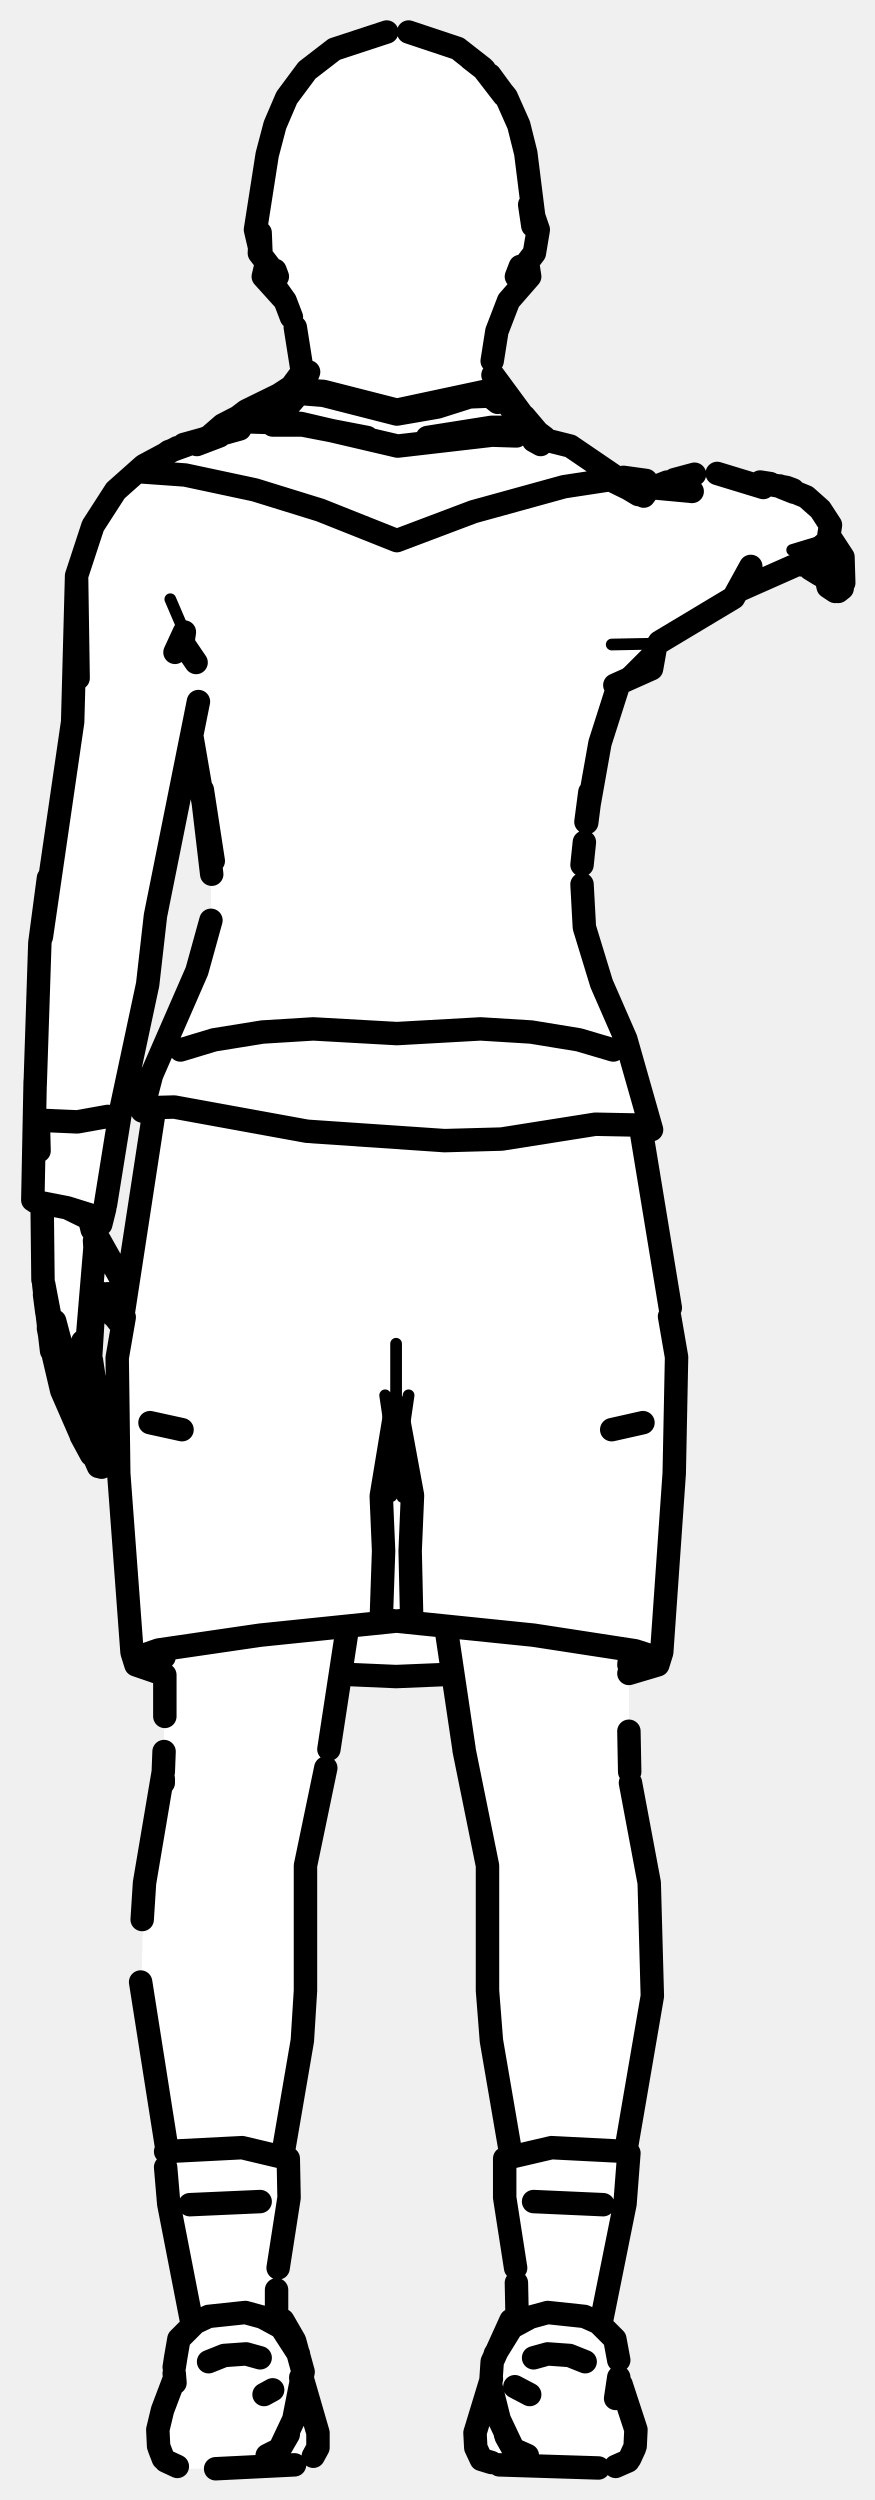
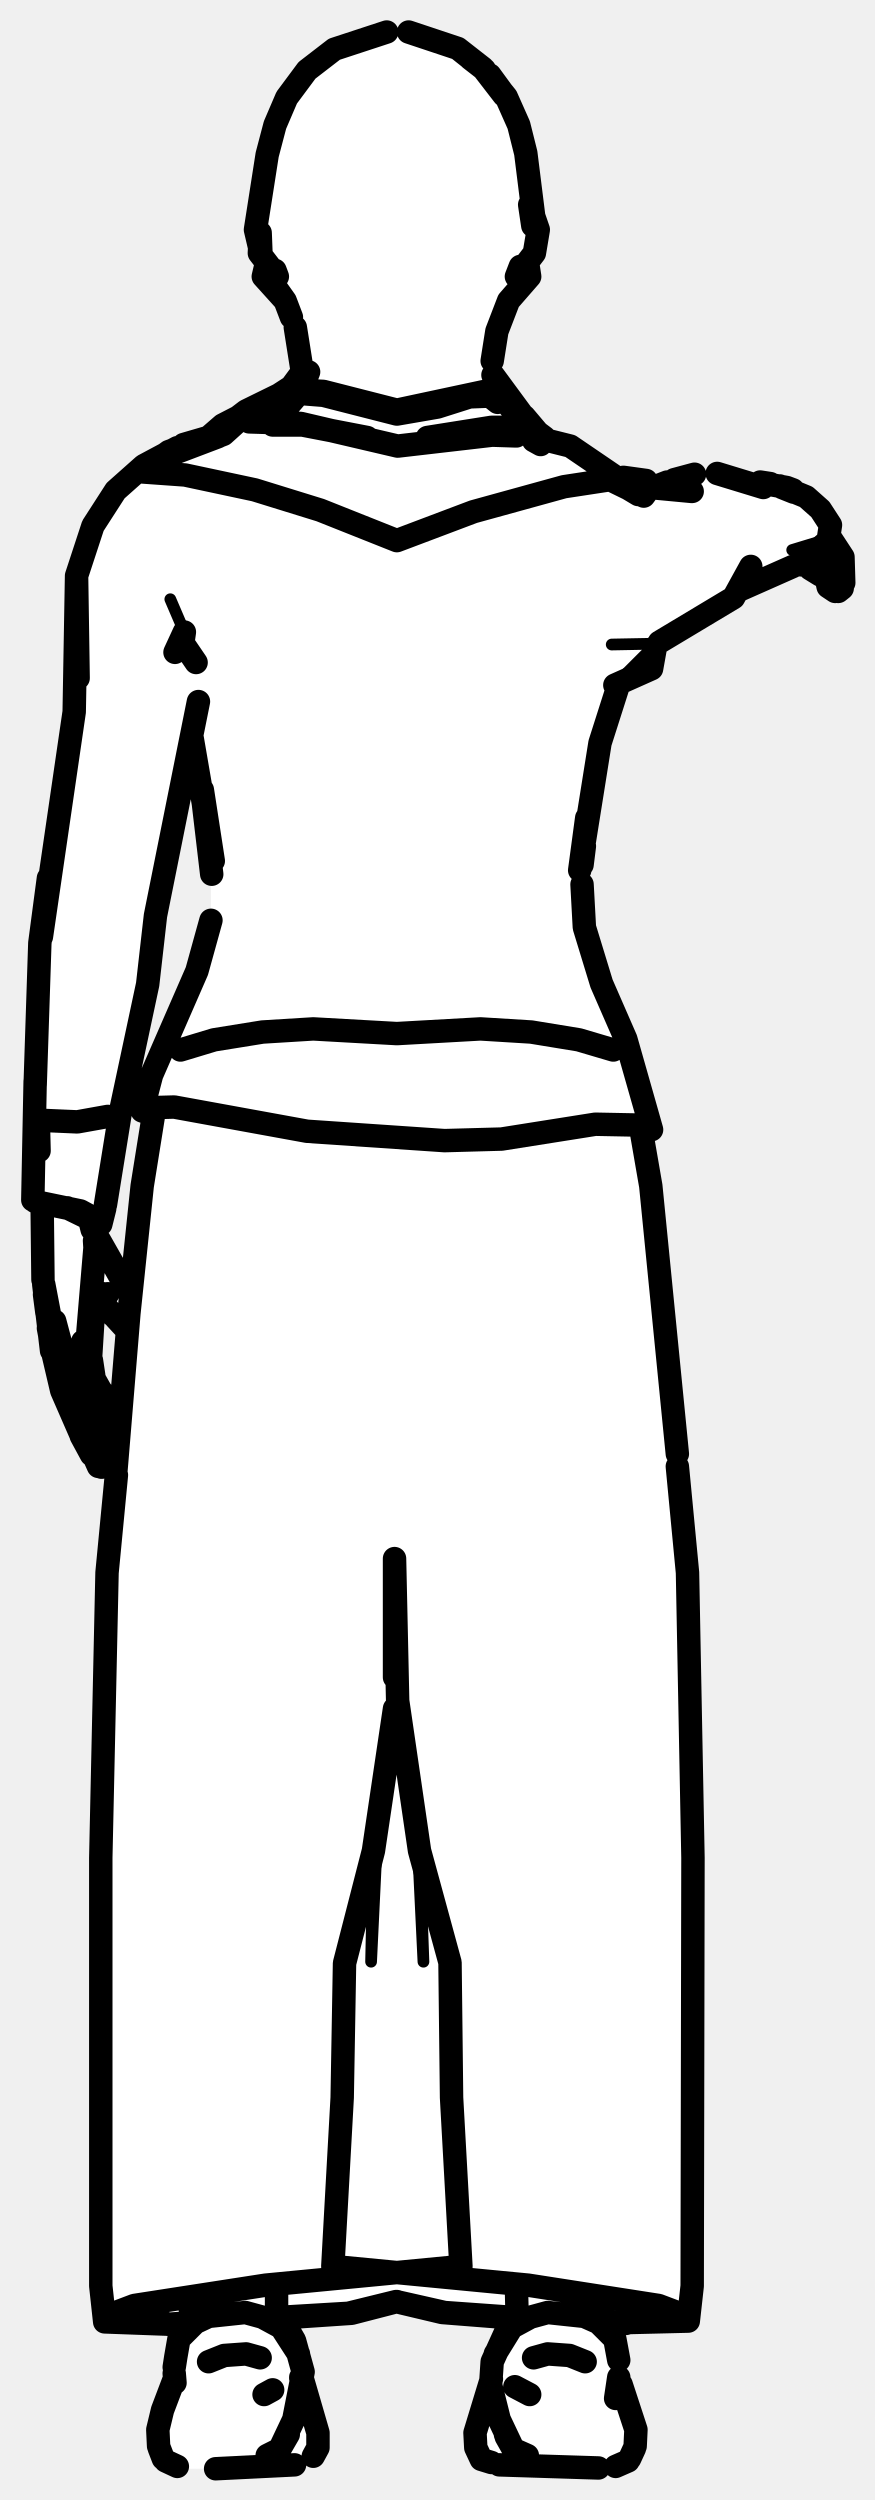
<svg xmlns="http://www.w3.org/2000/svg" viewBox="0 0 112 320" width="112" height="320" data-facing="back" data-backstage-id="makehuman/Biped/p32" data-pose="point">
-   <path class="fill" d="M48.5 4.3L53.3 4L59.3 6.5L63 9.8L66.5 15.8L69 29.8L68.5 32.3L67.5 33.3L68 35.3L65.5 37.8L64 40.8L63 47.8L68.5 55.3L74.8 58L78.8 61L82.8 61.5L83.3 62.5L89.3 60.5L100.3 62L103.3 63.5L105.5 65.8L106.5 67.3L106 68.3L108 71.3L107.8 75.5L106.3 75.5L106 73.8L104.3 73.5L102.8 72L94.8 75.5L89.8 79.5L84.3 82L83.5 85.3L79.3 87.5L78.5 88.8L75 104.3L74.5 117.8L77 126.3L80 132.3L83.5 144.3L82 145.8L83.5 151.3L86.5 171.8L86.5 190.3L85 210.3L84.3 213L80.5 214.3L80.5 227.3L82.5 235.3L83.5 243.8L83.5 257.3L80 275.3L80 282.8L77 295.8L77 297.8L79 299.8L79.5 305.3L81.5 310.8L81 314.3L78.8 316L63.3 315.5L61.8 315L61 313.8L61 309.8L63 304.8L63 301.8L66 296.3L66 288.8L64.5 282.3L64.5 276.8L65.5 275.3L62.5 259.3L62.5 237.8L59.5 225.8L57.8 214.5L43.5 214.8L42.5 223.3L39.5 234.8L39 260.3L36 275.8L37 276.8L37 282.8L35.5 289.3L35.5 296.3L38.5 301.8L38.5 304.8L40.5 309.3L40.5 313.8L39.8 315L38.3 315.5L31.8 316L22.8 316L20.5 313.8L20 310.8L22 305.3L22.5 300.3L24.5 297.8L24 292.3L21.5 282.8L21.5 274.8L18 256.8L18.5 239.3L21 227.8L21 214.3L19.3 214L17 212.3L16.5 209.3L15 188.8L15.5 169.8L12.8 166.5L12 167.8L11.5 174.3L14.5 182.3L14 187.3L12.5 187.8L8.5 179.8L6.5 173.3L5 160.3L5.5 154.3L4 153.3L5 119.8L9.5 92.8L10 72.8L13 65.3L17.8 60L22.8 57L26.8 56L38 48.8L38 42.3L36.5 38.3L34 35.8L34 33.3L33 32.3L32.5 29.3L34 19.8L35.5 14.8L38.5 9.8L42.3 6.5L48.5 4.3ZM24.3 95.5L20 115.8L19 126.3L15 143.8L13.5 155.3L12.8 156.5L11.5 156.8L16.3 164.5L18 151.8L19.5 146.3L19.5 142.8L18.5 142.3L18.5 140.3L25 125.3L27 118.3L27 108.3L25 95.8L24.3 95.5Z" fill="#fff" fill-rule="evenodd" />
-   <path class="detail" d="M67.3 26.2L68.9 29.4L68.2 32.4M33.7 35.4L36.7 38.5M12 179.1L12.2 177.3L12.1 179.7M50.7 172L50.7 180M49.3 178.6L50.1 184L50.1 191.5L51.7 186.5M52.3 178.6L51.5 184.1L51.5 191.6L49.8 186.5M78.3 82.5L83.5 82.4M83.7 82.7L78.7 87.7M23.6 80.9L21.8 76.7M101.4 70.4L106 69" fill="none" stroke="#000" stroke-width="1.5" stroke-linecap="round" stroke-linejoin="round" />
-   <path class="outline" d="M33.3 29.8L33.4 32.4L32.7 29.4L34.2 19.8L35.2 16L36.7 12.5L39.3 9L42.8 6.3L49.5 4.1M52.3 4.1L58.6 6.2L61.8 8.7L64.8 12.4L66.4 16L67.3 19.6L68.3 27.6M58.6 6.2L62 8.9M60.2 7.5L62 8.9M61.8 8.7L64.5 12.2M62.7 9.6L64.6 12.2M68.2 28.9L67.8 26.2L68.9 29.4L68.4 32.4L66.1 35.4L66.6 34.1M33.3 30.2L33.2 32.4L35.5 35.4L35.2 34.6M34.1 33.7L33.7 35.4L36.5 38.5L34.3 35.4L36.5 38.5L37.3 40.6M67.6 34.1L67.8 35.4L65.1 38.5L63.6 42.4M37.8 41.9L38.7 47.6L38 48.7M63.6 42.4L63 46.2M34.5 51.5L31.6 53.2L37.3 49.5L38.7 47.6L37.8 49.2M38.4 50.2L36.6 52.3L39.5 47.6L38.8 49.4M63.1 48L67 53.3M37.2 49.8L35.3 51M65.6 52.5L63.4 49.8L66.3 52.7L68.4 55.7M37 49.9L31.5 52.6L27.3 55.8M34.5 51.4L31.7 52.8L28.9 55.3M20.4 59.4L18.1 60.4L23.7 60.8L32.6 62.7L41 65.3L50.8 69.2L60.6 65.5L72.2 62.3L78.1 61.4L82.4 63.5L73 57.1L68.2 55.9M67.1 54.4L67.7 55.2M27.4 55.8L31.8 52.7L28.5 54.4L26.7 56M69.7 56L68.5 55.1L69.1 55.8M67.1 53.3L69.3 55.9M28.8 55.2L21.6 57.8L18.1 60.4M25.2 56.9L28.1 55.8M78.8 61.3L82.4 63.5L83.2 62.4L82.7 61.5L79.8 61.1M28.5 54.4L27 55.7L28.5 54.4M80.2 61.3L81.3 61.4M66.4 55.4L65.1 54.7L62.9 54.7L54.7 56M65.7 54.8L66.4 55.3M105 73.6L103.7 72.8M106.2 68.7L107.9 71.3L108 74.6M106.9 75.7L106 75.1L105.7 73.7M107.9 71.3L107.9 71.8M107.8 75.3L107.3 75.7M106.2 72.6L105.5 72.3M105.8 72.1L106.5 71L105.7 72.1M103.9 72.5L102.5 72.1M97.3 61.7L98.6 61.9M103.9 72.2L104.9 72L103.9 72.2M80.7 211.2L80.5 213.1M59.4 224L62.4 238.8L62.4 254.8L62.9 261.2L65.3 275.2M80.5 221.6L80.6 226.8M80.1 275.3L83.5 255.5L83.1 241L80.7 228.2M59.4 223.9L57.2 209.1M78.3 183L82.3 182.1M34.9 54.4L38.7 54.4L47 56M14.6 183.9L14.2 181.7M12 176.1L11.7 174.1M13 178.1L13.3 179.9M12 176.4L12.9 178M14.1 181.4L13.2 179.7M10.8 184.4L10 182.4M12.9 182.6L12.5 180.5M11.5 175.3L11.9 168.8L12.5 166.4L12.1 167.5M13 187.8L13.8 187.3L14.1 186L13.1 182.9M12.1 186.6L12.6 187.6L12.1 186.6M10.3 183.5L7.9 178L6.8 173.3M11.8 186.1L12.1 186.5M12.4 186.3L12.9 185.5L12 186.4L13 185.5L13.1 184.3L12 181.2M10.4 183.8L11.7 186.2M11.2 184.7L11.1 184.4M7.9 172.5L7 169.1L8.6 175.3L10.8 179M11.1 179.3L11.6 180.1M12.3 180.7L13.1 179.3L11.3 175.1M10.6 171.7L11.2 174.8M14.5 168.4L13.3 166.9M14.8 168.7L15.2 169.2M12.6 187.7L12.2 186.8M10.9 173.4L11.2 172.6L10.7 173.4M12.2 159.2L11.2 171.1M6.5 171.6L6.2 170M5.5 163.8L5.4 154.8M5 147.3L4.9 143.4M5.3 143.4L9.9 143.6L13.8 142.9M6.4 168.6L5.6 164.4L6.6 172.9M15.5 163.7L12.7 158.7M12.1 167.5L13.2 165.6L12.4 166.8L13.8 165.6L12.9 166.3M5.7 165.7L6 168M11.6 156.6L11.8 157.4M11.7 156.9L12.3 158M12.2 160.4L12.1 158.8M20.9 211.2L21 212.1M21.1 214.4L21.1 219.7M21 224.2L20.9 226.8L18.5 241L18.2 245.7M20.9 227.7L20.9 228.2M41.7 226.3L39.1 238.8L39.1 254.8L38.7 261.2L36.3 275.2M18 253.7L21.4 275.3M77.2 282.2L68.3 281.8M33.3 281.8L24.3 282.2M42.1 223.9L44.5 208.2M23.3 183L19.2 182.1M78.5 134.4L74.1 133.1L68 132.1L61.5 131.7L50.8 132.3L40.1 131.7L33.6 132.1L27.4 133.1L23.1 134.4M19.8 141.8L15.8 167.9M85.7 168.5L86.6 173.7L86.3 188.6L84.7 211.5L84.2 213.1L84.1 212.2L81.3 211.3L68.3 209.3L48.8 207.3L49.1 198.5L48.8 191.5L50.7 180L52.8 191.4L52.5 198.5L52.7 207.3L33.3 209.3L20.3 211.2L17.4 212.2L17.4 213.1L16.9 211.5L15.2 188.6L15 173.8L15.9 168.6M17.4 213.1L20.6 214.2M57.9 214.3L50.7 214.6L43.8 214.3M82 144.3L85.8 167.4M84.2 213.1L80.5 214.2M66.1 55.8L63 55.7L50.9 57.1L38.5 54.2L31.9 54L37.6 49.9L41.4 50.1L50.8 52.5L62.5 50L63.7 50.9M63.7 51.5L62.7 50.7L60.1 50.8L56 52.1L50.8 53L41.4 50.6L37.6 50.3M19.4 142.6L18.2 142.2L18.7 141.8L22.3 141.7L39.3 144.8L56.9 146L64.2 145.8L76.2 143.9L81.3 144L83.4 144.6L80.1 133L77 125.9L74.8 118.7L74.5 113.2M18.2 142.2L19.4 137.6L25.2 124.3L27 117.8M24.6 94.5L27.3 110.2L25.9 101.1M27.1 111.9L25.9 101.7M74.5 110.7L74.8 107.8M83.4 144.6L82.5 144.8M75.1 105.3L75.6 101.4M75.5 101.4L75 105.2L76.8 95.1L79 88.2M22.4 83.5L23.6 80.9L23.4 82.3L25.1 84.8M84.4 82.2L93.9 76.5L96.1 72.5M78.7 87.7L83.4 85.6L83.9 82.8M22.7 57.3L18.4 59.6L14.8 62.8L11.9 67.3L9.8 73.7L10 86.8L9.8 73.8L9.3 92.4L5.3 119.9M83.2 62.4L88.6 62.9M25.4 89.8L19.9 117.2L18.9 126L15.4 142.4L13.5 154.2M88.5 62.9L84.1 62.2L86.5 62.3L84.6 62.4M83.6 62.4L85.4 61.7M86.3 61.4L88.9 60.7M4.5 138.9L5.1 120.7L6.2 112.4L5.3 119.9M97.7 62.4L91.8 60.6M94.5 75.6L101.5 72.5M100.7 62.4L101.5 62.7M78.7 61.5L81.7 63.3M30.7 54.9L23.5 56.9M69.2 56.9L68.3 56.4M4.5 138.4L4.2 153.6M12.7 156.3L11.8 155.6L8.6 154.6L12.9 156.7L13.4 154.7L13 155.9M8.6 154.6L4.5 153.8M102.5 72.3L106 69.2L106.3 67.2L105 65.2L103.2 63.6L99.8 62.2M97.9 61.9L100.7 62.4M101.6 63L100.1 62.4M38.5 304.4L38.7 305.2L38.5 304.3M38.7 304.5L40.7 311.4L40.7 313.3L40.1 314.4M62.9 304.5L60.8 311.4L60.9 313.3L61.6 314.8L62.9 315.2M20.3 313.1L20.2 311L20.8 308.5L22.2 304.8M81.3 313.1L81.4 311L79.5 305.2M20.4 313.4L20.9 314.7M81.2 313.4L80.6 314.7M22.4 305L22.3 303.8M22.5 301.7L22.9 299.4L25 297.3L26.7 296.5L31.4 296L33.6 296.6L36 297.9L38.2 301.3M79.2 302.1L78.7 299.4L76.6 297.3L74.8 296.5L70.1 296L67.9 296.6L65.5 297.9L63.4 301.3M22.3 303L22.5 301.7M36.9 311.6L35.8 313.5L37.6 309.7L38.8 303.6L37.7 299.6L36.2 297M64.7 311.6L65.7 313.5L63.9 309.7L62.8 305.3L63 302.3L65.4 297M79.2 304.8L78.8 307L79.2 304.3M67.5 314.3L65.7 313.5L64.8 311.9M79.3 304.8L79.2 306.5M76.6 315.9L63.9 315.5M21.2 315L22.7 315.7M80.4 315L78.8 315.7M27.6 316L37.7 315.5M35.8 313.5L34.2 314.3M26.7 302.3L28.7 301.5L31.5 301.3L33.3 301.8M74.9 302.3L72.9 301.5L70.1 301.3L68.3 301.8M35.4 297L35.4 293.1M24.6 297.5L21.6 282.1L21.2 277.4M35.6 290.3L37 281.3L36.9 276.3L31 274.9L21.2 275.4M34.9 305.9L33.8 306.5M66.2 297L66.1 292.2M76.9 297.5L80 282.1L80.5 275.6M80.4 275.4L70.6 274.9L64.6 276.3L64.6 281.3L66 290.3M65.9 305.5L67.8 306.5" fill="none" stroke="#000" stroke-width="3" stroke-linecap="round" stroke-linejoin="round" />
+   <path class="fill" d="M48.5 4.3L53.3 4L59.3 6.5L63 9.8L66.5 15.8L69 29.8L68.5 32.3L67.5 33.3L68 35.3L65.5 37.8L64 40.8L63 47.8L68.5 55.3L74.8 58L78.8 61L82.8 61.5L83.3 62.5L89.3 60.5L100.3 62L103.3 63.5L105.5 65.8L106.5 67.3L106 68.3L108 71.3L107.8 75.5L106.3 75.5L106 73.8L104.3 73.5L102.8 72L100.3 73L94.8 75.5L89.8 79.5L84.3 82L83.5 85.3L79 87.8L76.5 95.8L74.5 108.8L74.5 117.8L75.5 121.8L80 132.3L83.5 144.3L82 145.8L83.5 151.3L88 198.8L88 223.8L89 244.3L88.5 295.8L87.8 297L86.3 297.5L77 297.8L79 299.8L79.5 305.3L81.5 310.8L81 314.3L78.8 316L69.8 316L61.8 315L61 313.8L61 309.8L63 304.8L63.5 300.3L65.5 296.8L55.8 296L51.3 294.5L45.8 296L36 296.8L38 300.3L39 303.8L38.5 304.8L40.5 309.3L40.5 313.8L39.8 315L31.8 316L22.8 316L21 314.8L20 310.8L22 305.3L22.5 300.3L24.5 297.8L14.8 297.5L13 295.8L12.5 251.3L13.5 227.3L13.5 200.8L15 188.8L16 170.3L12.8 166.5L12 167.8L11.5 174.3L14.5 182.3L14 187.3L12.5 187.8L8.5 179.8L6.5 173.3L5 160.3L5.5 154.3L4 153.3L5 119.8L9.5 92.3L10 72.8L13 65.3L17.8 60L22.8 57L26.8 56L38 48.8L38 42.3L36.5 38.3L34 35.8L34 33.3L33 32.3L32.5 29.3L34 19.8L35.5 14.8L38.5 9.8L42.3 6.5L48.5 4.3ZM24.3 95.5L20 115.8L19 126.3L15 143.8L13.5 155.3L12.8 156.5L11.5 156.8L16.8 165.5L18 151.8L19.5 146.3L19.5 142.8L18.5 142.3L18.5 140.3L25 125.3L27 118.3L27 108.3L25 95.8L24.3 95.5Z" fill="#fff" fill-rule="evenodd" />
+   <path class="detail" d="M67.3 26.2L68.9 29.4L68.2 32.4M33.7 35.4L36.7 38.5M12 179.1L12.2 177.3L12.1 179.7M53.3 232.4L54.2 251.1L53.7 236.9M45 296.1L50.7 294.6M50.5 199.5L50.7 217.8M47.8 236.9L47.5 251.1L48.4 232.4M78.3 82.5L83.5 82.4M78.7 87.7L83.7 82.7M23.6 80.9L21.8 76.7M101.4 70.4L106 69" fill="none" stroke="#000" stroke-width="1.5" stroke-linecap="round" stroke-linejoin="round" />
+   <path class="outline" d="M33.3 29.8L33.4 32.4L32.7 29.4L34.2 19.8L35.2 16L36.7 12.5L39.3 9L42.8 6.3L49.5 4.1M52.3 4.1L58.6 6.2L61.8 8.7L64.8 12.4L66.4 16L67.3 19.6L68.3 27.6M58.6 6.2L62 8.9M60.2 7.5L62 8.9M61.8 8.7L64.5 12.2M62.7 9.6L64.6 12.2M68.2 28.9L67.8 26.2L68.9 29.4L68.4 32.4L66.1 35.4L66.6 34.1M33.3 30.2L33.2 32.4L35.5 35.4L35.2 34.6M34.1 33.7L33.7 35.4L36.5 38.5L34.3 35.4L36.5 38.5L37.3 40.6M67.6 34.1L67.8 35.4L65.1 38.5L63.6 42.4M37.8 41.9L38.7 47.6L38 48.7M63.6 42.4L63 46.2M34.5 51.5L31.6 53.2L37.3 49.5L38.7 47.6L37.8 49.2M38.4 50.2L36.6 52.3L39.5 47.6L38.8 49.4M63.1 48L67 53.3M37.2 49.8L35.3 51M65.6 52.5L63.4 49.8L66.3 52.7L68.4 55.7M37 49.9L31.5 52.6L27.3 55.8M34.5 51.4L31.7 52.8L28.6 55.6L22.1 58.1L27.9 55.9M20.4 59.4L18.1 60.4L23.7 60.8L32.6 62.7L41 65.3L50.8 69.2L60.6 65.5L72.2 62.3L78.1 61.4L82.4 63.5L73 57.1L68.2 55.9M67.1 54.4L67.7 55.2M27.4 55.8L31.8 52.7L28.5 54.4L26.7 56M69.7 56L68.5 55.1L69.1 55.8M67.1 53.3L69.3 55.9M28.8 55.2L21.6 57.8L18.1 60.4M78.8 61.3L82.4 63.5L83.2 62.4L82.7 61.5L79.8 61.1M28.5 54.4L27 55.7L28.5 54.4M80.2 61.3L81.3 61.4M66.4 55.4L65.1 54.7L62.9 54.7L54.7 56M65.7 54.8L66.4 55.3M105 73.6L103.7 72.8M106.2 68.7L107.9 71.3L108 74.6M106.9 75.7L106 75.1L105.7 73.7M107.9 71.3L107.9 71.8M107.8 75.3L107.3 75.7M106.2 72.6L105.5 72.3M105.8 72.1L106.5 71L105.7 72.1M103.9 72.5L102.5 72.1M97.3 61.7L98.6 61.9M103.9 72.2L104.9 72L103.9 72.2M34.9 54.4L38.7 54.4L47 56M14.6 183.9L14.2 181.7M12 176.1L11.7 174.1M13 178.1L13.3 179.9M12 176.4L12.9 178M14.1 181.4L13.2 179.7M10.8 184.4L10 182.4M12.9 182.6L12.5 180.5M11.5 175.3L11.9 168.8L12.5 166.4L12.1 167.5M13 187.8L13.8 187.3L14.1 186L13.1 182.9M12.1 186.6L12.6 187.6L12.1 186.6M10.3 183.5L7.9 178L6.8 173.3M11.8 186.1L12.1 186.5M12.4 186.3L12.9 185.5L12 186.4L13 185.5L13.1 184.3L12 181.2M10.4 183.8L11.7 186.2M11.2 184.7L11.1 184.4M7.9 172.5L7 169.1L8.6 175.3L10.8 179M11.1 179.3L11.6 180.1M12.3 180.7L13.1 179.3L11.3 175.1M10.6 171.7L11.2 174.8M14.5 168.4L13.3 166.9M14.8 168.7L16 170M12.6 187.7L12.2 186.8M10.9 173.4L11.2 172.6L10.7 173.4M12.2 159.2L11.2 171.1M6.5 171.6L6.2 170M5.5 163.8L5.4 154.8M5 147.3L4.9 143.4M5.3 143.4L9.9 143.6L13.8 142.9M6.4 168.6L5.6 164.4L6.6 172.9M16.5 165.4L12.7 158.7M12.1 167.5L13.2 165.6L12.4 166.8L13.8 165.6L12.9 166.3M5.7 165.7L6 168M11.6 156.6L11.8 157.4M11.7 156.9L12.3 158M12.2 160.4L12.1 158.8M78.5 134.4L74.1 133.1L68 132.1L61.5 131.7L50.8 132.3L40.1 131.7L33.6 132.1L27.4 133.1L23.1 134.4M19.8 141.8L18.2 151.8L16.5 168.1L14.8 188.7M50.5 214.7L50.5 199.5L50.9 217.7L53.7 236.9L57.6 251.2L57.8 268.5L59 290.1L34 292.5L17.2 295.1L13.5 296.5L13.4 297.2L12.9 292.6L12.9 237.8L13.7 201.3L14.9 188.8M50.8 294.6L45 296.1L36.1 296.7M24.3 297.4L21.4 297.5L16 295.9L21.6 297.5L24.5 297.3M13.4 297.2L21.6 297.5M65.3 296.6L56.9 296L50.7 294.6L44.6 296.1L36.2 296.6M82 144.3L83.3 151.8L86.7 186.1M86.7 187.7L88 201.3L88.7 237.8L88.6 292.6L88.1 297.1L88 296.5L84.3 295.1L67.6 292.5L42.6 290.1L43.8 268.5L44.1 251.3L47.8 236.9L48.9 229.5M50.5 218.7L47.8 236.9M50.7 294.6L56.6 296L65.5 296.7M77 297.2L79.9 297.3L85.5 295.8L80.1 297.4L77.2 297.3M88.1 297.1L79.9 297.3M66.1 55.8L63 55.7L50.9 57.1L38.5 54.2L31.9 54L37.6 49.9L41.4 50.1L50.8 52.5L62.5 50L63.7 50.9M63.7 51.5L62.7 50.7L60.1 50.8L56 52.1L50.8 53L41.4 50.6L37.6 50.3M19.4 142.6L18.2 142.2L18.7 141.8L22.3 141.7L39.3 144.8L56.9 146L64.2 145.8L76.2 143.9L81.3 144L83.4 144.6L80.1 133L77 125.9L74.8 118.7L74.5 113.2M18.2 142.2L19.4 137.6L25.2 124.3L27 117.8M24.6 94.5L27.3 110.2L25.9 101.1M27.1 111.9L25.9 101.7M74.5 110.7L74.8 108.3M83.4 144.6L82.5 144.8M75.1 104.7L74.2 111.4L76.8 95.1L79 88.2M22.4 83.5L23.6 80.9L23.4 82.3L25.1 84.8M84.4 82.2L93.9 76.5L96.1 72.5M78.7 87.7L83.4 85.6L83.9 82.8M22.7 57.3L18.4 59.6L14.8 62.8L11.9 67.3L9.8 73.7L10 86.8L9.8 73.8L9.5 91M83.2 62.4L88.5 62.9M84.6 62.4L86.5 62.3L84.1 62.2L88.6 62.9M25.4 89.8L19.9 117.2L18.9 126L15.4 142.4L13.5 154.2M83.6 62.4L85.4 61.7M86.3 61.4L88.9 60.7M9.5 91.1L5.3 119.9M4.5 138.9L5.1 120.7L6.2 112.4L5.3 119.9M97.7 62.4L91.8 60.6M94.5 75.6L101.5 72.5M78.7 61.5L81.7 63.3M28.3 55.5L23.5 56.9M69.2 56.9L68.3 56.4M4.5 153.8L10.3 155L12.7 156.3M4.5 138.4L4.2 153.6M8.6 154.6L12.9 156.7L13.4 154.7L13 155.9M101.5 62.7L100.7 62.4M102.5 72.3L106 69.2L106.3 67.2L105 65.2L103.2 63.6L99.8 62.2M97.9 61.9L100.7 62.4M101.6 63L100.1 62.4M38.5 304.4L38.7 305.2L38.5 304.3M38.7 304.5L40.7 311.4L40.7 313.3L40.1 314.4M62.9 304.5L60.8 311.4L60.9 313.3L61.6 314.8L62.9 315.2M20.3 313.1L20.2 311L20.8 308.5L22.2 304.8M81.3 313.1L81.4 311L79.5 305.2M20.4 313.4L20.9 314.7M81.2 313.4L80.6 314.7M22.4 305L22.3 303.8M22.5 301.7L22.9 299.4L25 297.3L26.7 296.5L31.4 296L33.6 296.6L36 297.9L38.2 301.3M79.2 302.1L78.7 299.4L76.6 297.3L74.8 296.5L70.1 296L67.9 296.6L65.5 297.9L63.4 301.3M22.3 303L22.5 301.7M36.9 311.6L35.8 313.5L37.6 309.7L38.8 303.6L37.7 299.6L36.2 297M64.7 311.6L65.7 313.5L63.9 309.7L62.8 305.3L63 302.3L65.4 297M79.2 304.8L78.8 307L79.2 304.3M67.5 314.3L65.7 313.5L64.8 311.9M79.3 304.8L79.2 306.5M76.6 315.9L63.9 315.5M21.2 315L22.7 315.7M80.4 315L78.8 315.7M27.6 316L37.7 315.5M35.8 313.5L34.2 314.3M26.7 302.3L28.7 301.5L31.5 301.3L33.3 301.8M74.9 302.3L72.9 301.5L70.1 301.3L68.3 301.8M35.4 297L35.4 293.1M24.6 297.5L24.2 294.3M34.9 305.9L33.8 306.5M66.2 297L66.1 292.7M76.9 297.5L77.4 294.3M65.9 305.5L67.8 306.5" fill="none" stroke="#000" stroke-width="3" stroke-linecap="round" stroke-linejoin="round" />
</svg>
